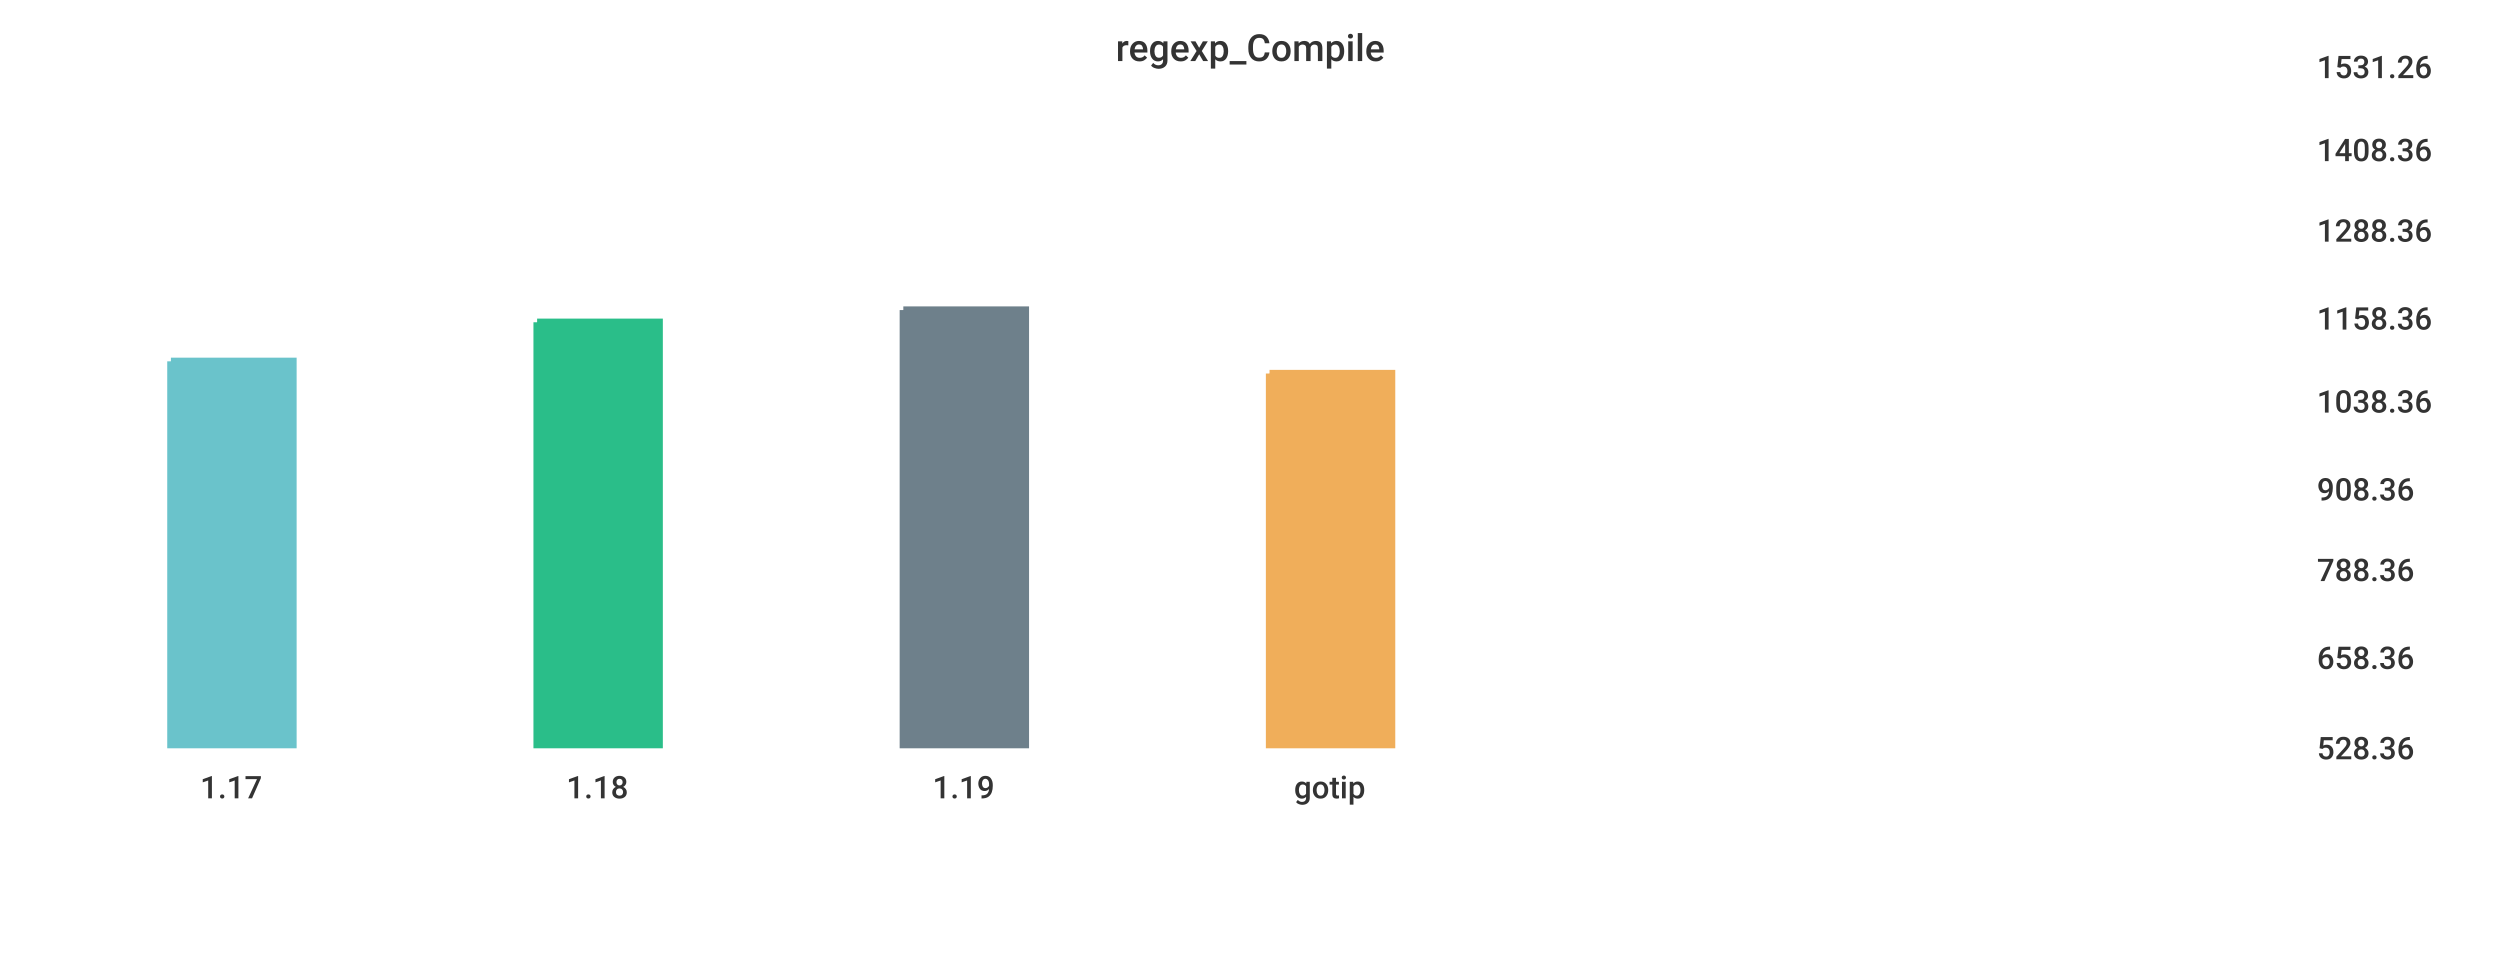
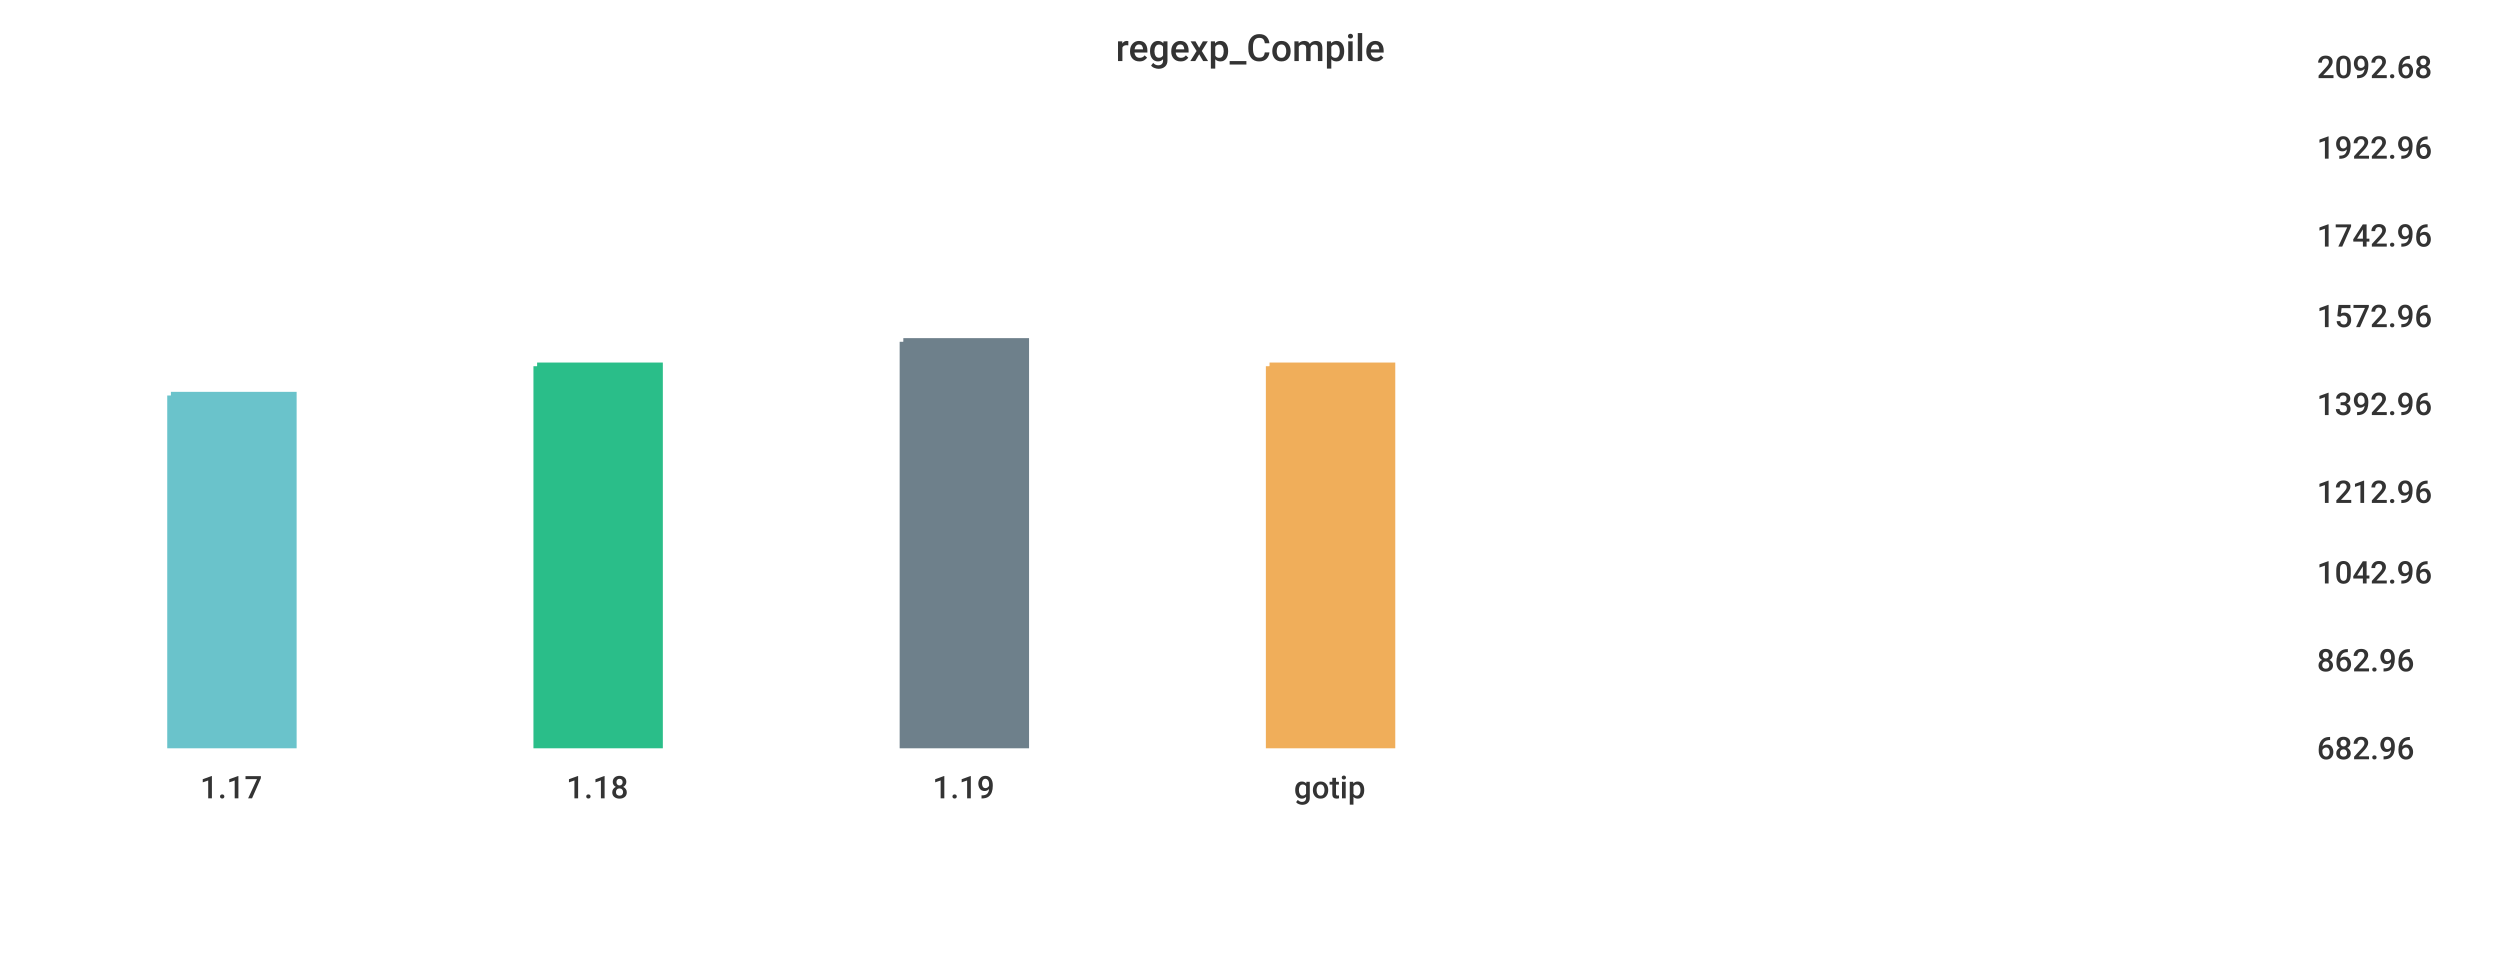
<svg xmlns="http://www.w3.org/2000/svg" width="1024" height="400">\n<path d="M 0 0 L 1024 0 L 1024 400 L 0 400 L 0 0" style="stroke-width:0;stroke:rgba(255,255,255,1.0);fill:rgba(255,255,255,1.0)" />
  <path d="M 20 26 L 934 26 L 934 305 L 20 305 L 20 26" style="stroke-width:0;stroke:rgba(255,255,255,1.0);fill:rgba(255,255,255,1.0)" />
-   <path d="M 70 148 L 120 148 L 120 305 L 70 305 L 70 148" style="stroke-width:3;stroke:rgba(106,195,203,1.0);fill:rgba(106,195,203,1.0)" />
-   <path d="M 220 132 L 270 132 L 270 305 L 220 305 L 220 132" style="stroke-width:3;stroke:rgba(42,190,137,1.0);fill:rgba(42,190,137,1.0)" />
-   <path d="M 370 127 L 420 127 L 420 305 L 370 305 L 370 127" style="stroke-width:3;stroke:rgba(110,128,139,1.0);fill:rgba(110,128,139,1.0)" />
-   <path d="M 520 153 L 570 153 L 570 305 L 520 305 L 520 153" style="stroke-width:3;stroke:rgba(240,174,90,1.0);fill:rgba(240,174,90,1.0)" />
+   <path d="M 70 162 L 120 162 L 120 305 L 70 305 L 70 162" style="stroke-width:3;stroke:rgba(106,195,203,1.0);fill:rgba(106,195,203,1.0)" />
+   <path d="M 220 150 L 270 150 L 270 305 L 220 305 L 220 150" style="stroke-width:3;stroke:rgba(42,190,137,1.0);fill:rgba(42,190,137,1.0)" />
+   <path d="M 370 140 L 420 140 L 420 305 L 370 305 L 370 140" style="stroke-width:3;stroke:rgba(110,128,139,1.0);fill:rgba(110,128,139,1.0)" />
+   <path d="M 520 150 L 570 150 L 570 305 L 520 305 L 520 150" style="stroke-width:3;stroke:rgba(240,174,90,1.0);fill:rgba(240,174,90,1.0)" />
  <path d="M 20 305 L 934 305" style="stroke-width:0;stroke:rgba(51,51,51,1.0);fill:none" />
  <path d="M 20 305 L 20 310" style="stroke-width:0;stroke:rgba(51,51,51,1.0);fill:none" />
  <text x="82" y="327" style="stroke-width:0;stroke:none;fill:rgba(51,51,51,1.0);font-size:12.8px;font-family:'Roboto Medium',sans-serif">1.17</text>
  <path d="M 170 305 L 170 310" style="stroke-width:0;stroke:rgba(51,51,51,1.0);fill:none" />
  <text x="232" y="327" style="stroke-width:0;stroke:none;fill:rgba(51,51,51,1.0);font-size:12.8px;font-family:'Roboto Medium',sans-serif">1.18</text>
  <path d="M 320 305 L 320 310" style="stroke-width:0;stroke:rgba(51,51,51,1.0);fill:none" />
  <text x="382" y="327" style="stroke-width:0;stroke:none;fill:rgba(51,51,51,1.0);font-size:12.8px;font-family:'Roboto Medium',sans-serif">1.19</text>
  <path d="M 470 305 L 470 310" style="stroke-width:0;stroke:rgba(51,51,51,1.0);fill:none" />
  <text x="530" y="327" style="stroke-width:0;stroke:none;fill:rgba(51,51,51,1.0);font-size:12.8px;font-family:'Roboto Medium',sans-serif">gotip</text>
  <path d="M 934 26 L 934 305" style="stroke-width:0;stroke:rgba(51,51,51,1.0);fill:none" />
  <path d="M 934 305 L 939 305" style="stroke-width:0;stroke:rgba(51,51,51,1.0);fill:none" />
  <path d="M 934 305 L 939 305" style="stroke-width:0;stroke:rgba(51,51,51,1.0);fill:none" />
-   <text x="949" y="311" style="stroke-width:0;stroke:none;fill:rgba(51,51,51,1.0);font-size:12.8px;font-family:'Roboto Medium',sans-serif">528.36</text>
-   <path d="M 934 268 L 939 268" style="stroke-width:0;stroke:rgba(51,51,51,1.0);fill:none" />
-   <text x="949" y="274" style="stroke-width:0;stroke:none;fill:rgba(51,51,51,1.0);font-size:12.8px;font-family:'Roboto Medium',sans-serif">658.36</text>
-   <path d="M 934 232 L 939 232" style="stroke-width:0;stroke:rgba(51,51,51,1.0);fill:none" />
-   <text x="949" y="238" style="stroke-width:0;stroke:none;fill:rgba(51,51,51,1.0);font-size:12.8px;font-family:'Roboto Medium',sans-serif">788.36</text>
-   <path d="M 934 199 L 939 199" style="stroke-width:0;stroke:rgba(51,51,51,1.0);fill:none" />
-   <text x="949" y="205" style="stroke-width:0;stroke:none;fill:rgba(51,51,51,1.0);font-size:12.8px;font-family:'Roboto Medium',sans-serif">908.36</text>
-   <path d="M 934 163 L 939 163" style="stroke-width:0;stroke:rgba(51,51,51,1.0);fill:none" />
-   <text x="949" y="169" style="stroke-width:0;stroke:none;fill:rgba(51,51,51,1.0);font-size:12.8px;font-family:'Roboto Medium',sans-serif">1038.36</text>
-   <path d="M 934 129 L 939 129" style="stroke-width:0;stroke:rgba(51,51,51,1.0);fill:none" />
-   <text x="949" y="135" style="stroke-width:0;stroke:none;fill:rgba(51,51,51,1.0);font-size:12.8px;font-family:'Roboto Medium',sans-serif">1158.36</text>
-   <path d="M 934 93 L 939 93" style="stroke-width:0;stroke:rgba(51,51,51,1.0);fill:none" />
-   <text x="949" y="99" style="stroke-width:0;stroke:none;fill:rgba(51,51,51,1.0);font-size:12.8px;font-family:'Roboto Medium',sans-serif">1288.36</text>
-   <path d="M 934 60 L 939 60" style="stroke-width:0;stroke:rgba(51,51,51,1.0);fill:none" />
-   <text x="949" y="66" style="stroke-width:0;stroke:none;fill:rgba(51,51,51,1.0);font-size:12.8px;font-family:'Roboto Medium',sans-serif">1408.36</text>
+   <text x="949" y="311" style="stroke-width:0;stroke:none;fill:rgba(51,51,51,1.0);font-size:12.8px;font-family:'Roboto Medium',sans-serif">682.96</text>
+   <path d="M 934 269 L 939 269" style="stroke-width:0;stroke:rgba(51,51,51,1.0);fill:none" />
+   <text x="949" y="275" style="stroke-width:0;stroke:none;fill:rgba(51,51,51,1.0);font-size:12.8px;font-family:'Roboto Medium',sans-serif">862.96</text>
+   <path d="M 934 233 L 939 233" style="stroke-width:0;stroke:rgba(51,51,51,1.0);fill:none" />
+   <text x="949" y="239" style="stroke-width:0;stroke:none;fill:rgba(51,51,51,1.0);font-size:12.8px;font-family:'Roboto Medium',sans-serif">1042.96</text>
+   <path d="M 934 200 L 939 200" style="stroke-width:0;stroke:rgba(51,51,51,1.0);fill:none" />
+   <text x="949" y="206" style="stroke-width:0;stroke:none;fill:rgba(51,51,51,1.0);font-size:12.8px;font-family:'Roboto Medium',sans-serif">1212.96</text>
+   <path d="M 934 164 L 939 164" style="stroke-width:0;stroke:rgba(51,51,51,1.0);fill:none" />
+   <text x="949" y="170" style="stroke-width:0;stroke:none;fill:rgba(51,51,51,1.0);font-size:12.8px;font-family:'Roboto Medium',sans-serif">1392.96</text>
+   <path d="M 934 128 L 939 128" style="stroke-width:0;stroke:rgba(51,51,51,1.0);fill:none" />
+   <text x="949" y="134" style="stroke-width:0;stroke:none;fill:rgba(51,51,51,1.0);font-size:12.8px;font-family:'Roboto Medium',sans-serif">1572.96</text>
+   <path d="M 934 95 L 939 95" style="stroke-width:0;stroke:rgba(51,51,51,1.0);fill:none" />
+   <text x="949" y="101" style="stroke-width:0;stroke:none;fill:rgba(51,51,51,1.0);font-size:12.8px;font-family:'Roboto Medium',sans-serif">1742.96</text>
+   <path d="M 934 59 L 939 59" style="stroke-width:0;stroke:rgba(51,51,51,1.0);fill:none" />
+   <text x="949" y="65" style="stroke-width:0;stroke:none;fill:rgba(51,51,51,1.0);font-size:12.8px;font-family:'Roboto Medium',sans-serif">1922.96</text>
  <path d="M 934 26 L 939 26" style="stroke-width:0;stroke:rgba(51,51,51,1.0);fill:none" />
-   <text x="949" y="32" style="stroke-width:0;stroke:none;fill:rgba(51,51,51,1.0);font-size:12.8px;font-family:'Roboto Medium',sans-serif">1531.26</text>
+   <text x="949" y="32" style="stroke-width:0;stroke:none;fill:rgba(51,51,51,1.0);font-size:12.8px;font-family:'Roboto Medium',sans-serif">2092.68</text>
  <text x="457" y="25" style="stroke-width:0;stroke:none;fill:rgba(51,51,51,1.0);font-size:15.3px;font-family:'Roboto Medium',sans-serif">regexp_Compile</text>
</svg>
